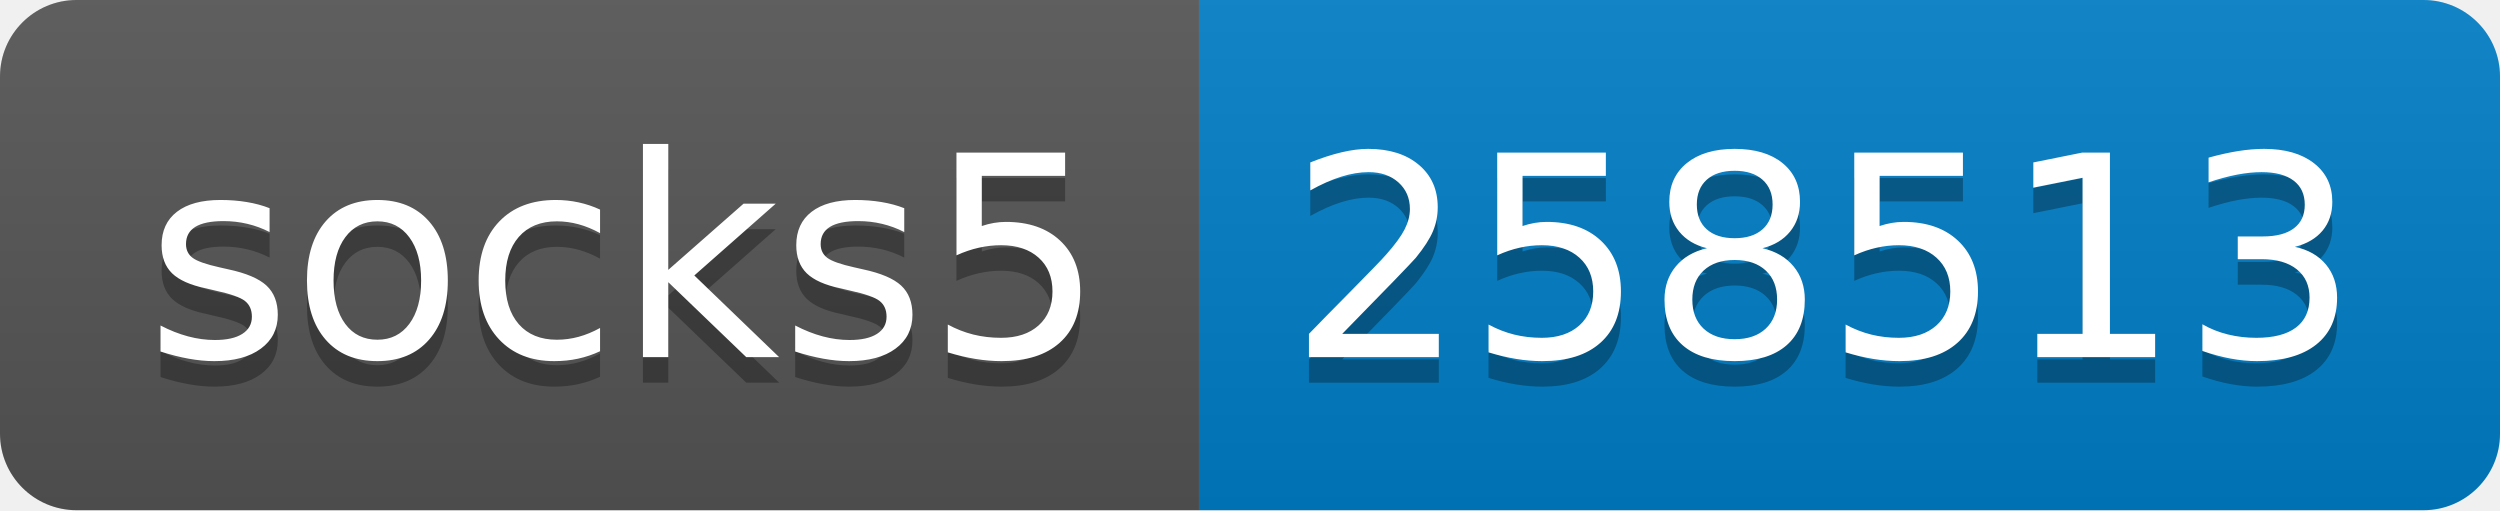
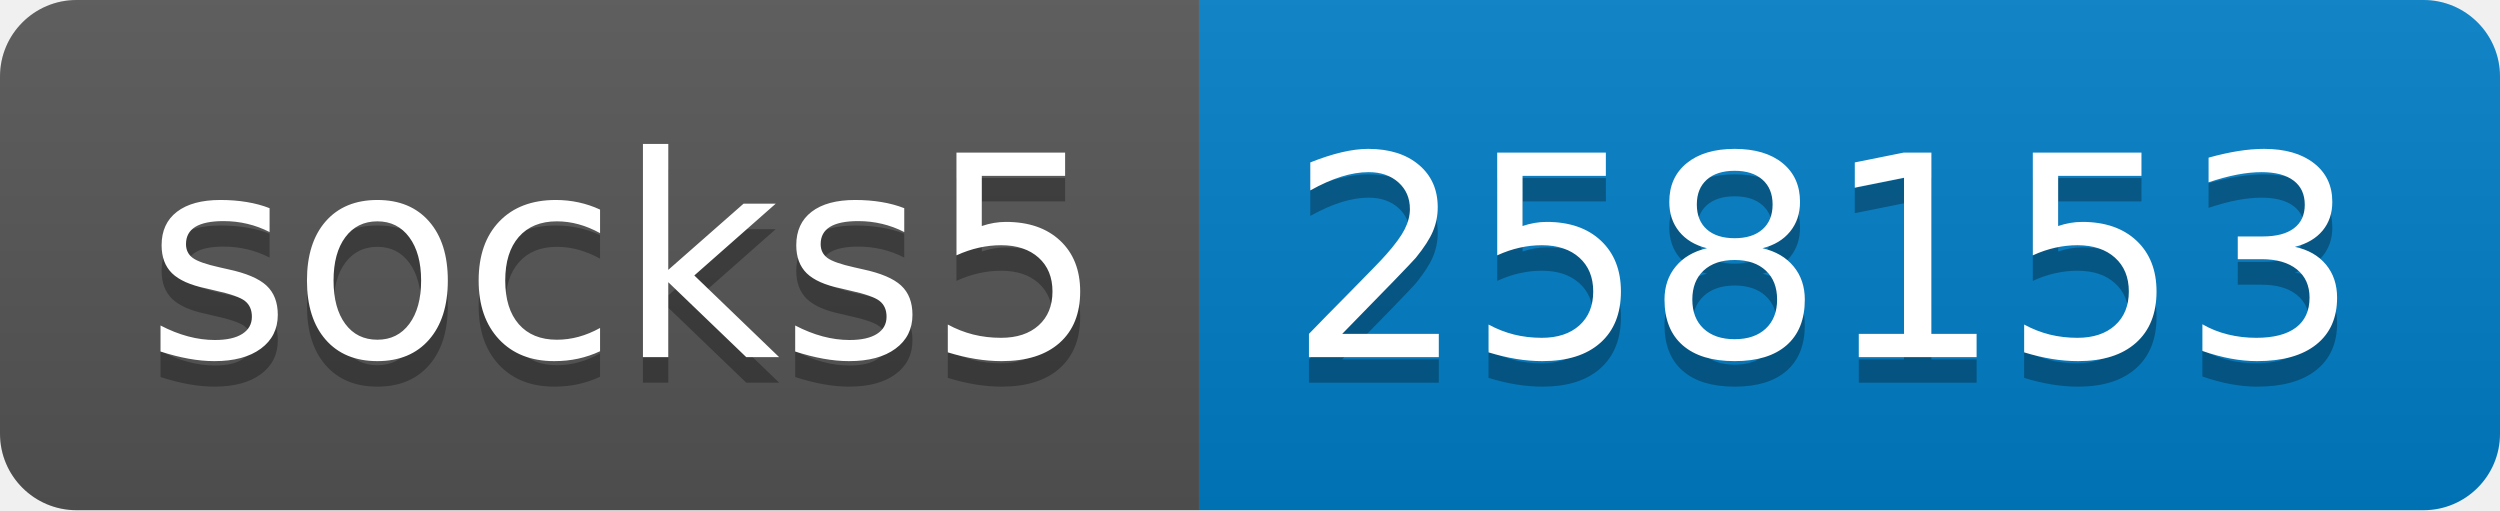
- <svg xmlns="http://www.w3.org/2000/svg" width="98" height="20" role="img" aria-label="socks5: 258513">
+ <svg xmlns="http://www.w3.org/2000/svg" width="98" height="20" role="img" aria-label="socks5: 258153">
  <linearGradient id="s" x2="0" y2="100%">
    <stop offset="0" stop-color="#bbb" stop-opacity=".1" />
    <stop offset="1" stop-opacity=".1" />
  </linearGradient>
  <clipPath id="r">
    <rect width="98" height="20" rx="3" fill="#fff" />
  </clipPath>
  <g clip-path="url(#r)">
    <rect width="47" height="20" fill="#555" />
    <rect x="47" width="51" height="20" fill="#007ec6" />
    <rect width="98" height="20" fill="url(#s)" />
  </g>
  <g fill="#fff" text-anchor="middle" font-family="Verdana,Geneva,DejaVu Sans,sans-serif" text-rendering="geometricPrecision" font-size="110">
    <text aria-hidden="true" x="245" y="150" fill="#010101" fill-opacity=".3" transform="scale(.1)" textLength="370">socks5</text>
    <text x="245" y="140" transform="scale(.1)" fill="#fff" textLength="370">socks5</text>
-     <text aria-hidden="true" x="715" y="150" fill="#010101" fill-opacity=".3" transform="scale(.1)" textLength="410">258513</text>
-     <text x="715" y="140" transform="scale(.1)" fill="#fff" textLength="410">258513</text>
+     <text aria-hidden="true" x="715" y="150" fill="#010101" fill-opacity=".3" transform="scale(.1)" textLength="410">258153</text>
+     <text x="715" y="140" transform="scale(.1)" fill="#fff" textLength="410">258153</text>
  </g>
</svg>
